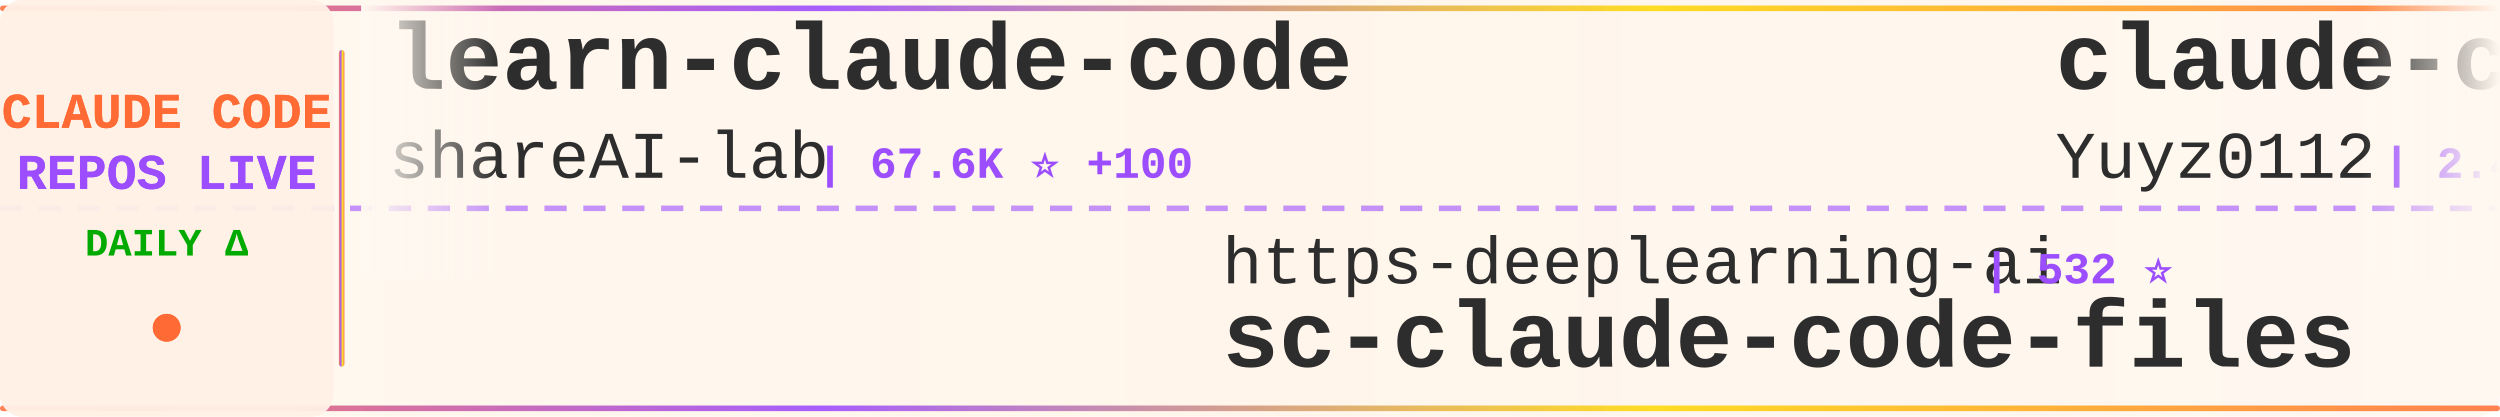
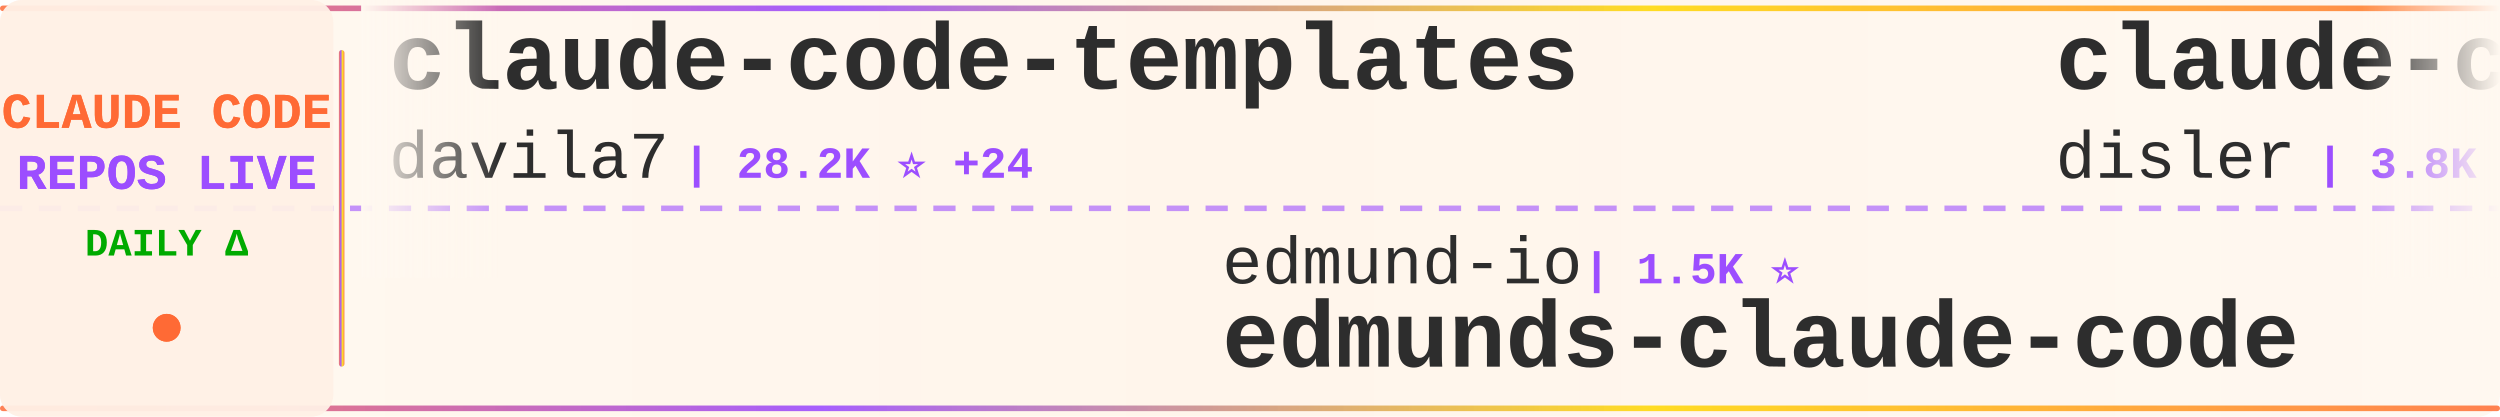
<svg xmlns="http://www.w3.org/2000/svg" width="900" height="150">
  <defs>
    <linearGradient id="tickerBg" x1="0%" y1="0%" x2="100%" y2="0%">
      <stop offset="0%" style="stop-color:#fff8f0;stop-opacity:0.98" />
      <stop offset="50%" style="stop-color:#fff5eb;stop-opacity:1" />
      <stop offset="100%" style="stop-color:#fff8f0;stop-opacity:0.98" />
    </linearGradient>
    <linearGradient id="borderGrad" x1="0%" y1="0%" x2="100%" y2="0%">
      <stop offset="0%" style="stop-color:#FF6B35;stop-opacity:0.85">
        <animate attributeName="stop-opacity" values="0.85;1;0.85" dur="2s" repeatCount="indefinite" />
      </stop>
      <stop offset="33%" style="stop-color:#9C4EFF;stop-opacity:0.9">
        <animate attributeName="stop-opacity" values="0.9;1;0.9" dur="2.2s" repeatCount="indefinite" />
      </stop>
      <stop offset="66%" style="stop-color:#FFD700;stop-opacity:0.85">
        <animate attributeName="stop-opacity" values="0.85;1;0.85" dur="1.8s" repeatCount="indefinite" />
      </stop>
      <stop offset="100%" style="stop-color:#FF6B35;stop-opacity:0.85">
        <animate attributeName="stop-opacity" values="0.85;1;0.85" dur="2s" repeatCount="indefinite" />
      </stop>
    </linearGradient>
    <filter id="textGlow">
      <feGaussianBlur stdDeviation="0.15" result="coloredBlur" />
      <feMerge>
        <feMergeNode in="coloredBlur" />
        <feMergeNode in="SourceGraphic" />
      </feMerge>
    </filter>
    <filter id="metricGlow">
      <feGaussianBlur stdDeviation="0.2" result="coloredBlur" />
      <feMerge>
        <feMergeNode in="coloredBlur" />
        <feMergeNode in="SourceGraphic" />
      </feMerge>
    </filter>
    <linearGradient id="leftFade" x1="0%" y1="0%" x2="100%" y2="0%">
      <stop offset="0%" style="stop-color:#fff8f0;stop-opacity:1" />
      <stop offset="100%" style="stop-color:#fff8f0;stop-opacity:0" />
    </linearGradient>
    <linearGradient id="rightFade" x1="0%" y1="0%" x2="100%" y2="0%">
      <stop offset="0%" style="stop-color:#fff8f0;stop-opacity:0" />
      <stop offset="100%" style="stop-color:#fff8f0;stop-opacity:1" />
    </linearGradient>
  </defs>
  <rect width="900" height="150" fill="url(#tickerBg)" rx="8" />
  <rect x="0" y="2" width="900" height="2" fill="url(#borderGrad)" rx="1" />
  <rect x="0" y="146" width="900" height="2" fill="url(#borderGrad)" rx="1" />
  <line x1="0" y1="75" x2="900" y2="75" stroke="#9C4EFF" stroke-width="2" stroke-dasharray="8 6" opacity="0.6" />
  <rect x="0" y="0" width="120" height="150" fill="#fff0e6" opacity="0.95" rx="8" />
  <text x="60" y="46" font-family="'Courier New', monospace" font-size="18" font-weight="bold" fill="#FF6B35" text-anchor="middle" filter="url(#textGlow)">
    CLAUDE CODE
  </text>
  <text x="60" y="68" font-family="'Courier New', monospace" font-size="18" font-weight="bold" fill="#9C4EFF" text-anchor="middle" filter="url(#textGlow)">
    REPOS LIVE
  </text>
  <text x="60" y="92" font-family="'Courier New', monospace" font-size="14" font-weight="bold" fill="#00aa00" text-anchor="middle">
    DAILY Δ
  </text>
  <circle cx="60" cy="118" r="5" fill="#FF6B35" filter="url(#metricGlow)">
    <animate attributeName="r" values="4;6;4" dur="1.5s" repeatCount="indefinite" />
    <animate attributeName="opacity" values="0.6;1;0.6" dur="1.5s" repeatCount="indefinite" />
  </circle>
  <rect x="122" y="18" width="2" height="114" fill="url(#borderGrad)" rx="1" />
  <clipPath id="tickerClip">
    <rect x="130" y="0" width="770" height="150" />
  </clipPath>
  <g clip-path="url(#tickerClip)">
    <g id="tickerItems">
      <animateTransform attributeName="transform" attributeType="XML" type="translate" from="0 0" to="-3000 0" dur="54s" repeatCount="indefinite" />
      <g transform="translate(0, 0)">
-         <text x="140" y="32" font-family="'Courier New', monospace" font-size="34" font-weight="bold" fill="#2d2d2d">learn-claude-code</text>
-         <text x="140" y="64" font-family="'Courier New', monospace" font-size="24" font-weight="normal" fill="#2d2d2d" opacity="1.0">shareAI-lab</text>
-         <text x="294" y="64" font-family="'Courier New', monospace" font-size="16" font-weight="bold" fill="#9C4EFF"> | 67.6K ⭐ +100</text>
+         <text x="140" y="32" font-family="'Courier New', monospace" font-size="34" font-weight="bold" fill="#2d2d2d">claude-code-templates</text>
+         <text x="140" y="64" font-family="'Courier New', monospace" font-size="24" font-weight="normal" fill="#2d2d2d" opacity="1.0">davila7</text>
+         <text x="246" y="64" font-family="'Courier New', monospace" font-size="16" font-weight="bold" fill="#9C4EFF"> | 28.2K ⭐ +24</text>
      </g>
      <g transform="translate(300, 0)">
-         <text x="140" y="102" font-family="'Courier New', monospace" font-size="24" font-weight="normal" fill="#2d2d2d" opacity="1.0">https-deeplearning-ai</text>
-         <text x="414" y="102" font-family="'Courier New', monospace" font-size="16" font-weight="bold" fill="#9C4EFF"> | 532 ⭐</text>
-         <text x="140" y="132" font-family="'Courier New', monospace" font-size="34" font-weight="bold" fill="#2d2d2d">sc-claude-code-files</text>
+         <text x="140" y="102" font-family="'Courier New', monospace" font-size="24" font-weight="normal" fill="#2d2d2d" opacity="1.0">edmund-io</text>
+         <text x="270" y="102" font-family="'Courier New', monospace" font-size="16" font-weight="bold" fill="#9C4EFF"> | 1.5K ⭐</text>
+         <text x="140" y="132" font-family="'Courier New', monospace" font-size="34" font-weight="bold" fill="#2d2d2d">edmunds-claude-code</text>
      </g>
      <g transform="translate(600, 0)">
-         <text x="140" y="32" font-family="'Courier New', monospace" font-size="34" font-weight="bold" fill="#2d2d2d">claude-code-reverse</text>
-         <text x="140" y="64" font-family="'Courier New', monospace" font-size="24" font-weight="normal" fill="#2d2d2d" opacity="1.0">Yuyz0112</text>
-         <text x="258" y="64" font-family="'Courier New', monospace" font-size="16" font-weight="bold" fill="#9C4EFF"> | 2.4K ⭐</text>
+         <text x="140" y="32" font-family="'Courier New', monospace" font-size="34" font-weight="bold" fill="#2d2d2d">claude-code-hooks-master...</text>
+         <text x="140" y="64" font-family="'Courier New', monospace" font-size="24" font-weight="normal" fill="#2d2d2d" opacity="1.0">disler</text>
+         <text x="234" y="64" font-family="'Courier New', monospace" font-size="16" font-weight="bold" fill="#9C4EFF"> | 3.8K ⭐ +3</text>
      </g>
      <g transform="translate(900, 0)">
-         <text x="140" y="102" font-family="'Courier New', monospace" font-size="24" font-weight="normal" fill="#2d2d2d" opacity="1.0">1rgs</text>
-         <text x="210" y="102" font-family="'Courier New', monospace" font-size="16" font-weight="bold" fill="#9C4EFF"> | 3.6K ⭐ +2</text>
-         <text x="140" y="132" font-family="'Courier New', monospace" font-size="34" font-weight="bold" fill="#2d2d2d">claude-code-proxy</text>
+         <text x="140" y="102" font-family="'Courier New', monospace" font-size="24" font-weight="normal" fill="#2d2d2d" opacity="1.0">AprilNEA</text>
+         <text x="258" y="102" font-family="'Courier New', monospace" font-size="16" font-weight="bold" fill="#9C4EFF"> | 388 ⭐</text>
+         <text x="140" y="132" font-family="'Courier New', monospace" font-size="34" font-weight="bold" fill="#2d2d2d">claude-code-source</text>
      </g>
      <g transform="translate(1200, 0)">
-         <text x="140" y="32" font-family="'Courier New', monospace" font-size="34" font-weight="bold" fill="#2d2d2d">claude-code-source</text>
-         <text x="140" y="64" font-family="'Courier New', monospace" font-size="24" font-weight="normal" fill="#2d2d2d" opacity="1.0">JrCx7scC</text>
-         <text x="258" y="64" font-family="'Courier New', monospace" font-size="16" font-weight="bold" fill="#9C4EFF"> | 370 ⭐</text>
+         <text x="140" y="32" font-family="'Courier New', monospace" font-size="34" font-weight="bold" fill="#2d2d2d">claude-code-source-code</text>
+         <text x="140" y="64" font-family="'Courier New', monospace" font-size="24" font-weight="normal" fill="#2d2d2d" opacity="1.0">777genius</text>
+         <text x="270" y="64" font-family="'Courier New', monospace" font-size="16" font-weight="bold" fill="#9C4EFF"> | 914 ⭐</text>
      </g>
      <g transform="translate(1500, 0)">
-         <text x="140" y="102" font-family="'Courier New', monospace" font-size="24" font-weight="normal" fill="#2d2d2d" opacity="1.0">oboard</text>
-         <text x="234" y="102" font-family="'Courier New', monospace" font-size="16" font-weight="bold" fill="#9C4EFF"> | 3.2K ⭐ +2</text>
-         <text x="140" y="132" font-family="'Courier New', monospace" font-size="34" font-weight="bold" fill="#2d2d2d">claude-code-rev</text>
+         <text x="140" y="102" font-family="'Courier New', monospace" font-size="24" font-weight="normal" fill="#2d2d2d" opacity="1.0">anthropics</text>
+         <text x="282" y="102" font-family="'Courier New', monospace" font-size="16" font-weight="bold" fill="#9C4EFF"> | 153.4K ⭐ +340</text>
+         <text x="140" y="132" font-family="'Courier New', monospace" font-size="34" font-weight="bold" fill="#2d2d2d">skills</text>
      </g>
      <g transform="translate(1800, 0)">
-         <text x="140" y="32" font-family="'Courier New', monospace" font-size="34" font-weight="bold" fill="#2d2d2d">claude-code-source-code-...</text>
-         <text x="140" y="64" font-family="'Courier New', monospace" font-size="24" font-weight="normal" fill="#2d2d2d" opacity="1.0">ghuntley</text>
-         <text x="258" y="64" font-family="'Courier New', monospace" font-size="16" font-weight="bold" fill="#9C4EFF"> | 985 ⭐</text>
+         <text x="140" y="32" font-family="'Courier New', monospace" font-size="34" font-weight="bold" fill="#2d2d2d">claude-code-showcase</text>
+         <text x="140" y="64" font-family="'Courier New', monospace" font-size="24" font-weight="normal" fill="#2d2d2d" opacity="1.0">ChrisWiles</text>
+         <text x="282" y="64" font-family="'Courier New', monospace" font-size="16" font-weight="bold" fill="#9C4EFF"> | 6.0K ⭐ +3</text>
      </g>
      <g transform="translate(2100, 0)">
-         <text x="140" y="102" font-family="'Courier New', monospace" font-size="24" font-weight="normal" fill="#2d2d2d" opacity="1.0">nicedreamzapp</text>
-         <text x="318" y="102" font-family="'Courier New', monospace" font-size="16" font-weight="bold" fill="#9C4EFF"> | 2.8K ⭐ +3</text>
-         <text x="140" y="132" font-family="'Courier New', monospace" font-size="34" font-weight="bold" fill="#2d2d2d">claude-code-local</text>
+         <text x="140" y="102" font-family="'Courier New', monospace" font-size="24" font-weight="normal" fill="#2d2d2d" opacity="1.0">zebbern</text>
+         <text x="246" y="102" font-family="'Courier New', monospace" font-size="16" font-weight="bold" fill="#9C4EFF"> | 4.3K ⭐ +5</text>
+         <text x="140" y="132" font-family="'Courier New', monospace" font-size="34" font-weight="bold" fill="#2d2d2d">claude-code-guide</text>
      </g>
      <g transform="translate(2400, 0)">
-         <text x="140" y="32" font-family="'Courier New', monospace" font-size="34" font-weight="bold" fill="#2d2d2d">claude-code-router</text>
-         <text x="140" y="64" font-family="'Courier New', monospace" font-size="24" font-weight="normal" fill="#2d2d2d" opacity="1.0">musistudio</text>
-         <text x="282" y="64" font-family="'Courier New', monospace" font-size="16" font-weight="bold" fill="#9C4EFF"> | 35.2K ⭐ +38</text>
+         <text x="140" y="32" font-family="'Courier New', monospace" font-size="34" font-weight="bold" fill="#2d2d2d">claude-code-rust</text>
+         <text x="140" y="64" font-family="'Courier New', monospace" font-size="24" font-weight="normal" fill="#2d2d2d" opacity="1.0">lorryjovens-hub</text>
+         <text x="342" y="64" font-family="'Courier New', monospace" font-size="16" font-weight="bold" fill="#9C4EFF"> | 1.6K ⭐</text>
      </g>
      <g transform="translate(2700, 0)">
-         <text x="140" y="102" font-family="'Courier New', monospace" font-size="24" font-weight="normal" fill="#2d2d2d" opacity="1.0">router-for-me</text>
-         <text x="318" y="102" font-family="'Courier New', monospace" font-size="16" font-weight="bold" fill="#9C4EFF"> | 38.0K ⭐ +57</text>
-         <text x="140" y="132" font-family="'Courier New', monospace" font-size="34" font-weight="bold" fill="#2d2d2d">CLIProxyAPI</text>
+         <text x="140" y="102" font-family="'Courier New', monospace" font-size="24" font-weight="normal" fill="#2d2d2d" opacity="1.0">hangsman</text>
+         <text x="258" y="102" font-family="'Courier New', monospace" font-size="16" font-weight="bold" fill="#9C4EFF"> | 787 ⭐</text>
+         <text x="140" y="132" font-family="'Courier New', monospace" font-size="34" font-weight="bold" fill="#2d2d2d">claude-code-source</text>
      </g>
      <g transform="translate(3000, 0)">
-         <text x="140" y="32" font-family="'Courier New', monospace" font-size="34" font-weight="bold" fill="#2d2d2d">learn-claude-code</text>
-         <text x="140" y="64" font-family="'Courier New', monospace" font-size="24" font-weight="normal" fill="#2d2d2d" opacity="1.0">shareAI-lab</text>
-         <text x="294" y="64" font-family="'Courier New', monospace" font-size="16" font-weight="bold" fill="#9C4EFF"> | 67.6K ⭐ +100</text>
+         <text x="140" y="32" font-family="'Courier New', monospace" font-size="34" font-weight="bold" fill="#2d2d2d">claude-code-templates</text>
+         <text x="140" y="64" font-family="'Courier New', monospace" font-size="24" font-weight="normal" fill="#2d2d2d" opacity="1.0">davila7</text>
+         <text x="246" y="64" font-family="'Courier New', monospace" font-size="16" font-weight="bold" fill="#9C4EFF"> | 28.2K ⭐ +24</text>
      </g>
      <g transform="translate(3300, 0)">
-         <text x="140" y="102" font-family="'Courier New', monospace" font-size="24" font-weight="normal" fill="#2d2d2d" opacity="1.0">https-deeplearning-ai</text>
-         <text x="414" y="102" font-family="'Courier New', monospace" font-size="16" font-weight="bold" fill="#9C4EFF"> | 532 ⭐</text>
-         <text x="140" y="132" font-family="'Courier New', monospace" font-size="34" font-weight="bold" fill="#2d2d2d">sc-claude-code-files</text>
+         <text x="140" y="102" font-family="'Courier New', monospace" font-size="24" font-weight="normal" fill="#2d2d2d" opacity="1.0">edmund-io</text>
+         <text x="270" y="102" font-family="'Courier New', monospace" font-size="16" font-weight="bold" fill="#9C4EFF"> | 1.5K ⭐</text>
+         <text x="140" y="132" font-family="'Courier New', monospace" font-size="34" font-weight="bold" fill="#2d2d2d">edmunds-claude-code</text>
      </g>
      <g transform="translate(3600, 0)">
-         <text x="140" y="32" font-family="'Courier New', monospace" font-size="34" font-weight="bold" fill="#2d2d2d">claude-code-reverse</text>
-         <text x="140" y="64" font-family="'Courier New', monospace" font-size="24" font-weight="normal" fill="#2d2d2d" opacity="1.0">Yuyz0112</text>
-         <text x="258" y="64" font-family="'Courier New', monospace" font-size="16" font-weight="bold" fill="#9C4EFF"> | 2.4K ⭐</text>
+         <text x="140" y="32" font-family="'Courier New', monospace" font-size="34" font-weight="bold" fill="#2d2d2d">claude-code-hooks-master...</text>
+         <text x="140" y="64" font-family="'Courier New', monospace" font-size="24" font-weight="normal" fill="#2d2d2d" opacity="1.0">disler</text>
+         <text x="234" y="64" font-family="'Courier New', monospace" font-size="16" font-weight="bold" fill="#9C4EFF"> | 3.8K ⭐ +3</text>
      </g>
      <g transform="translate(3900, 0)">
-         <text x="140" y="102" font-family="'Courier New', monospace" font-size="24" font-weight="normal" fill="#2d2d2d" opacity="1.0">1rgs</text>
-         <text x="210" y="102" font-family="'Courier New', monospace" font-size="16" font-weight="bold" fill="#9C4EFF"> | 3.6K ⭐ +2</text>
-         <text x="140" y="132" font-family="'Courier New', monospace" font-size="34" font-weight="bold" fill="#2d2d2d">claude-code-proxy</text>
+         <text x="140" y="102" font-family="'Courier New', monospace" font-size="24" font-weight="normal" fill="#2d2d2d" opacity="1.0">AprilNEA</text>
+         <text x="258" y="102" font-family="'Courier New', monospace" font-size="16" font-weight="bold" fill="#9C4EFF"> | 388 ⭐</text>
+         <text x="140" y="132" font-family="'Courier New', monospace" font-size="34" font-weight="bold" fill="#2d2d2d">claude-code-source</text>
      </g>
    </g>
  </g>
  <rect x="130" y="0" width="50" height="100" fill="url(#leftFade)" />
  <rect x="850" y="0" width="50" height="100" fill="url(#rightFade)" />
</svg>
